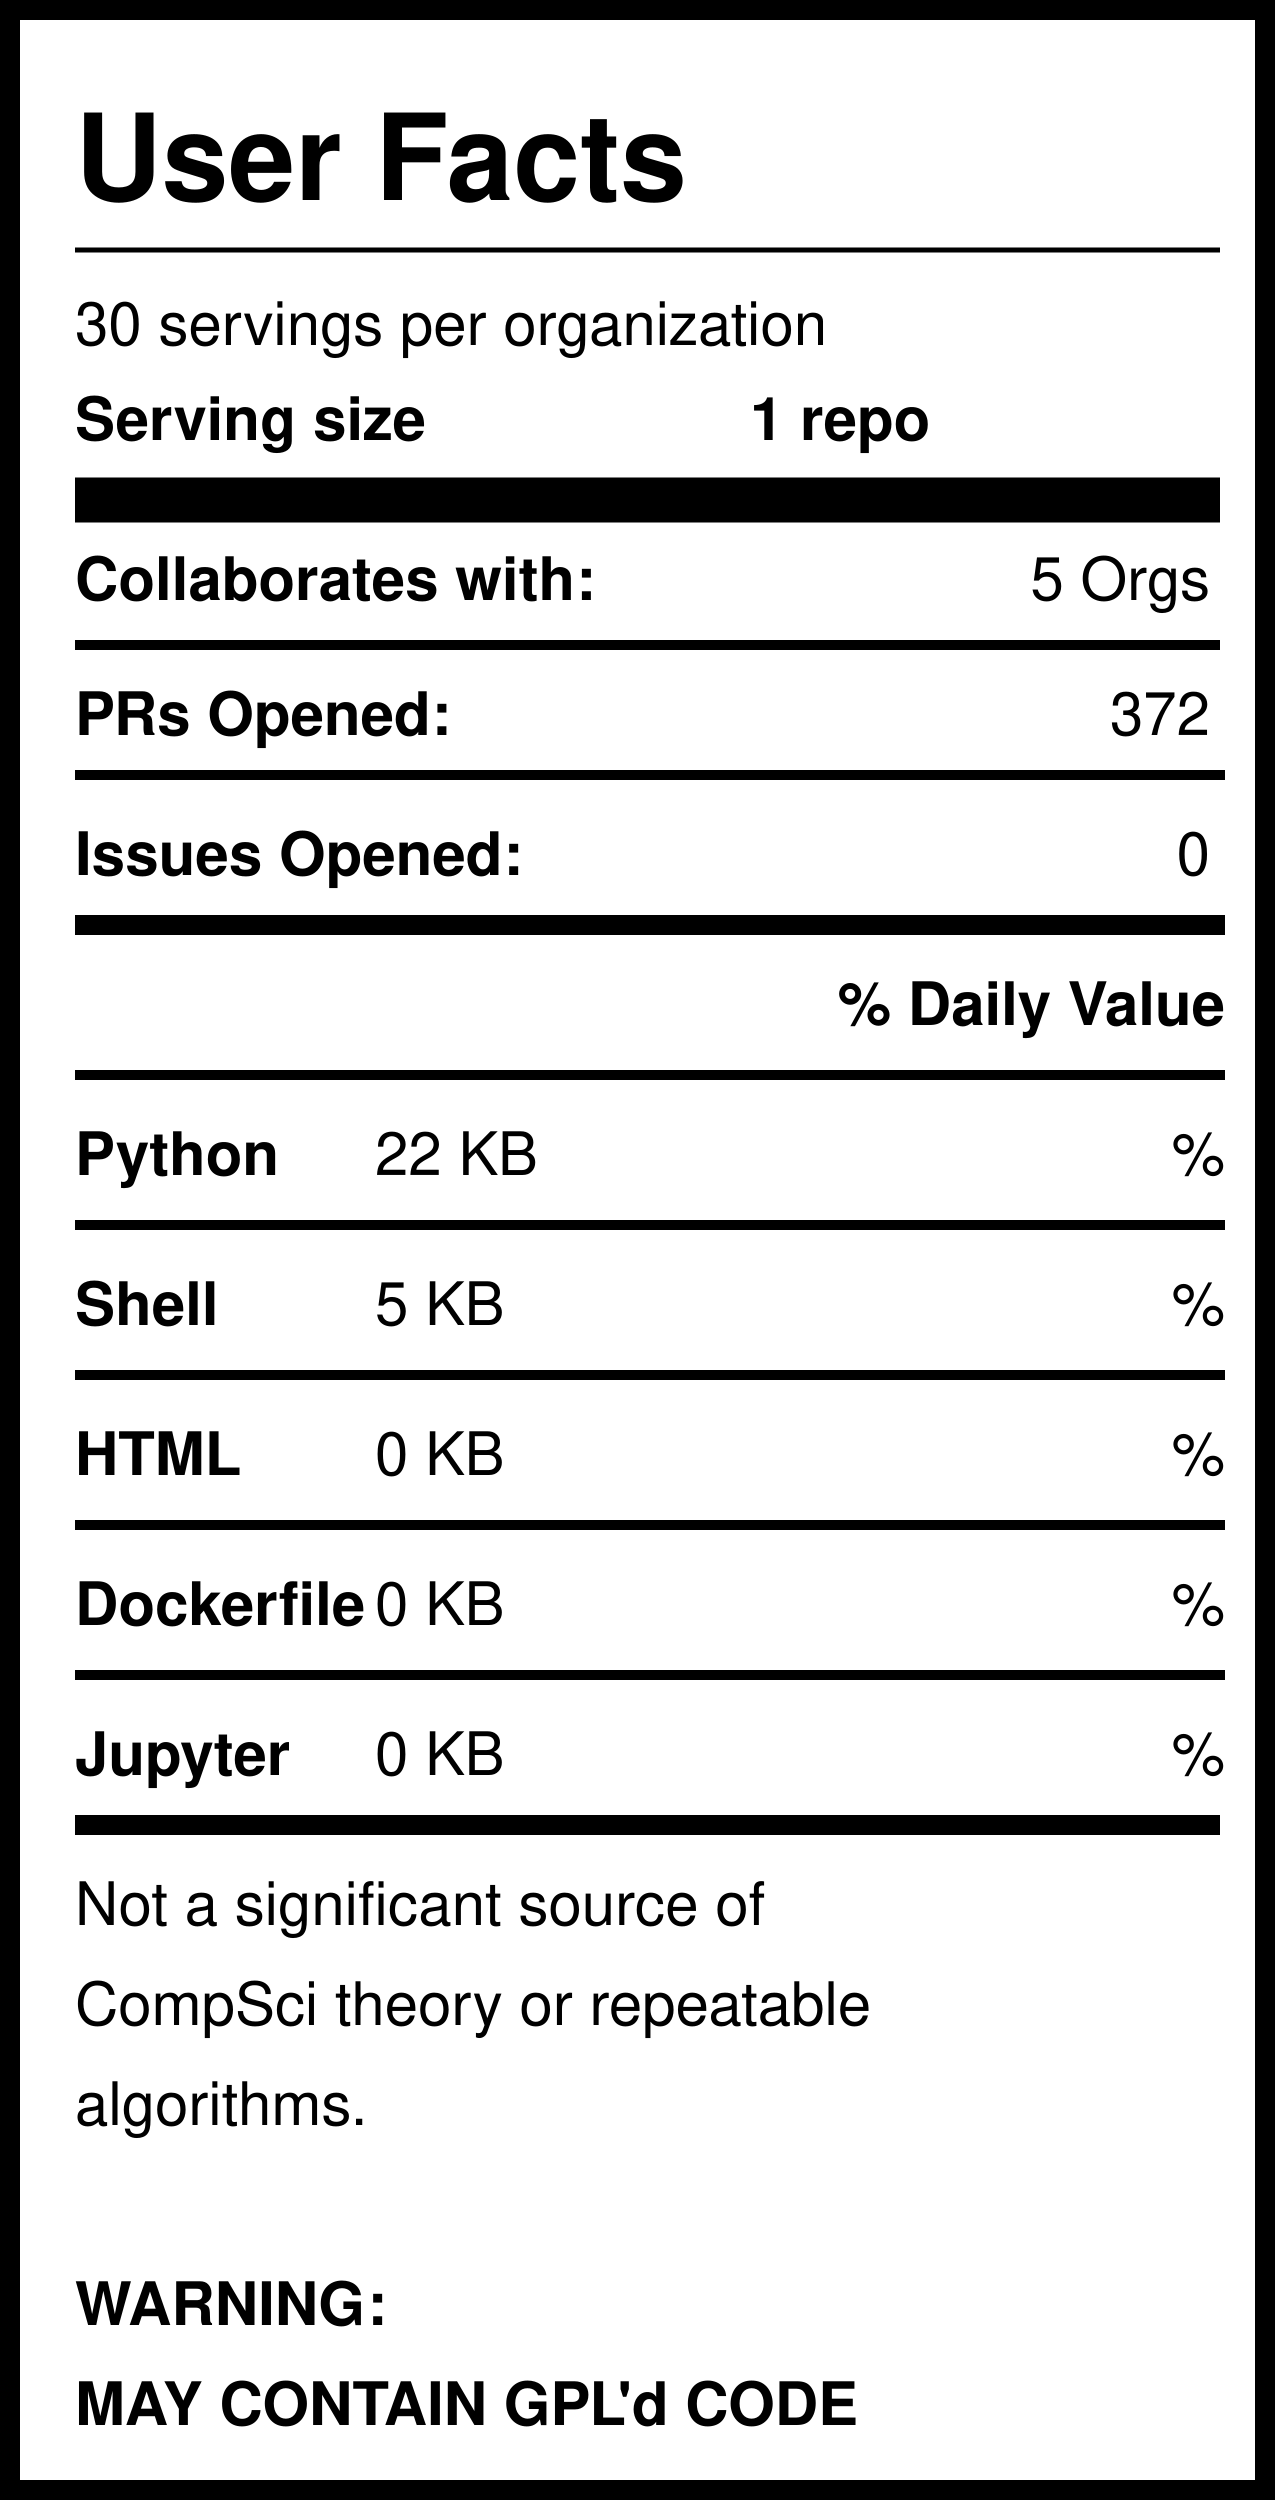
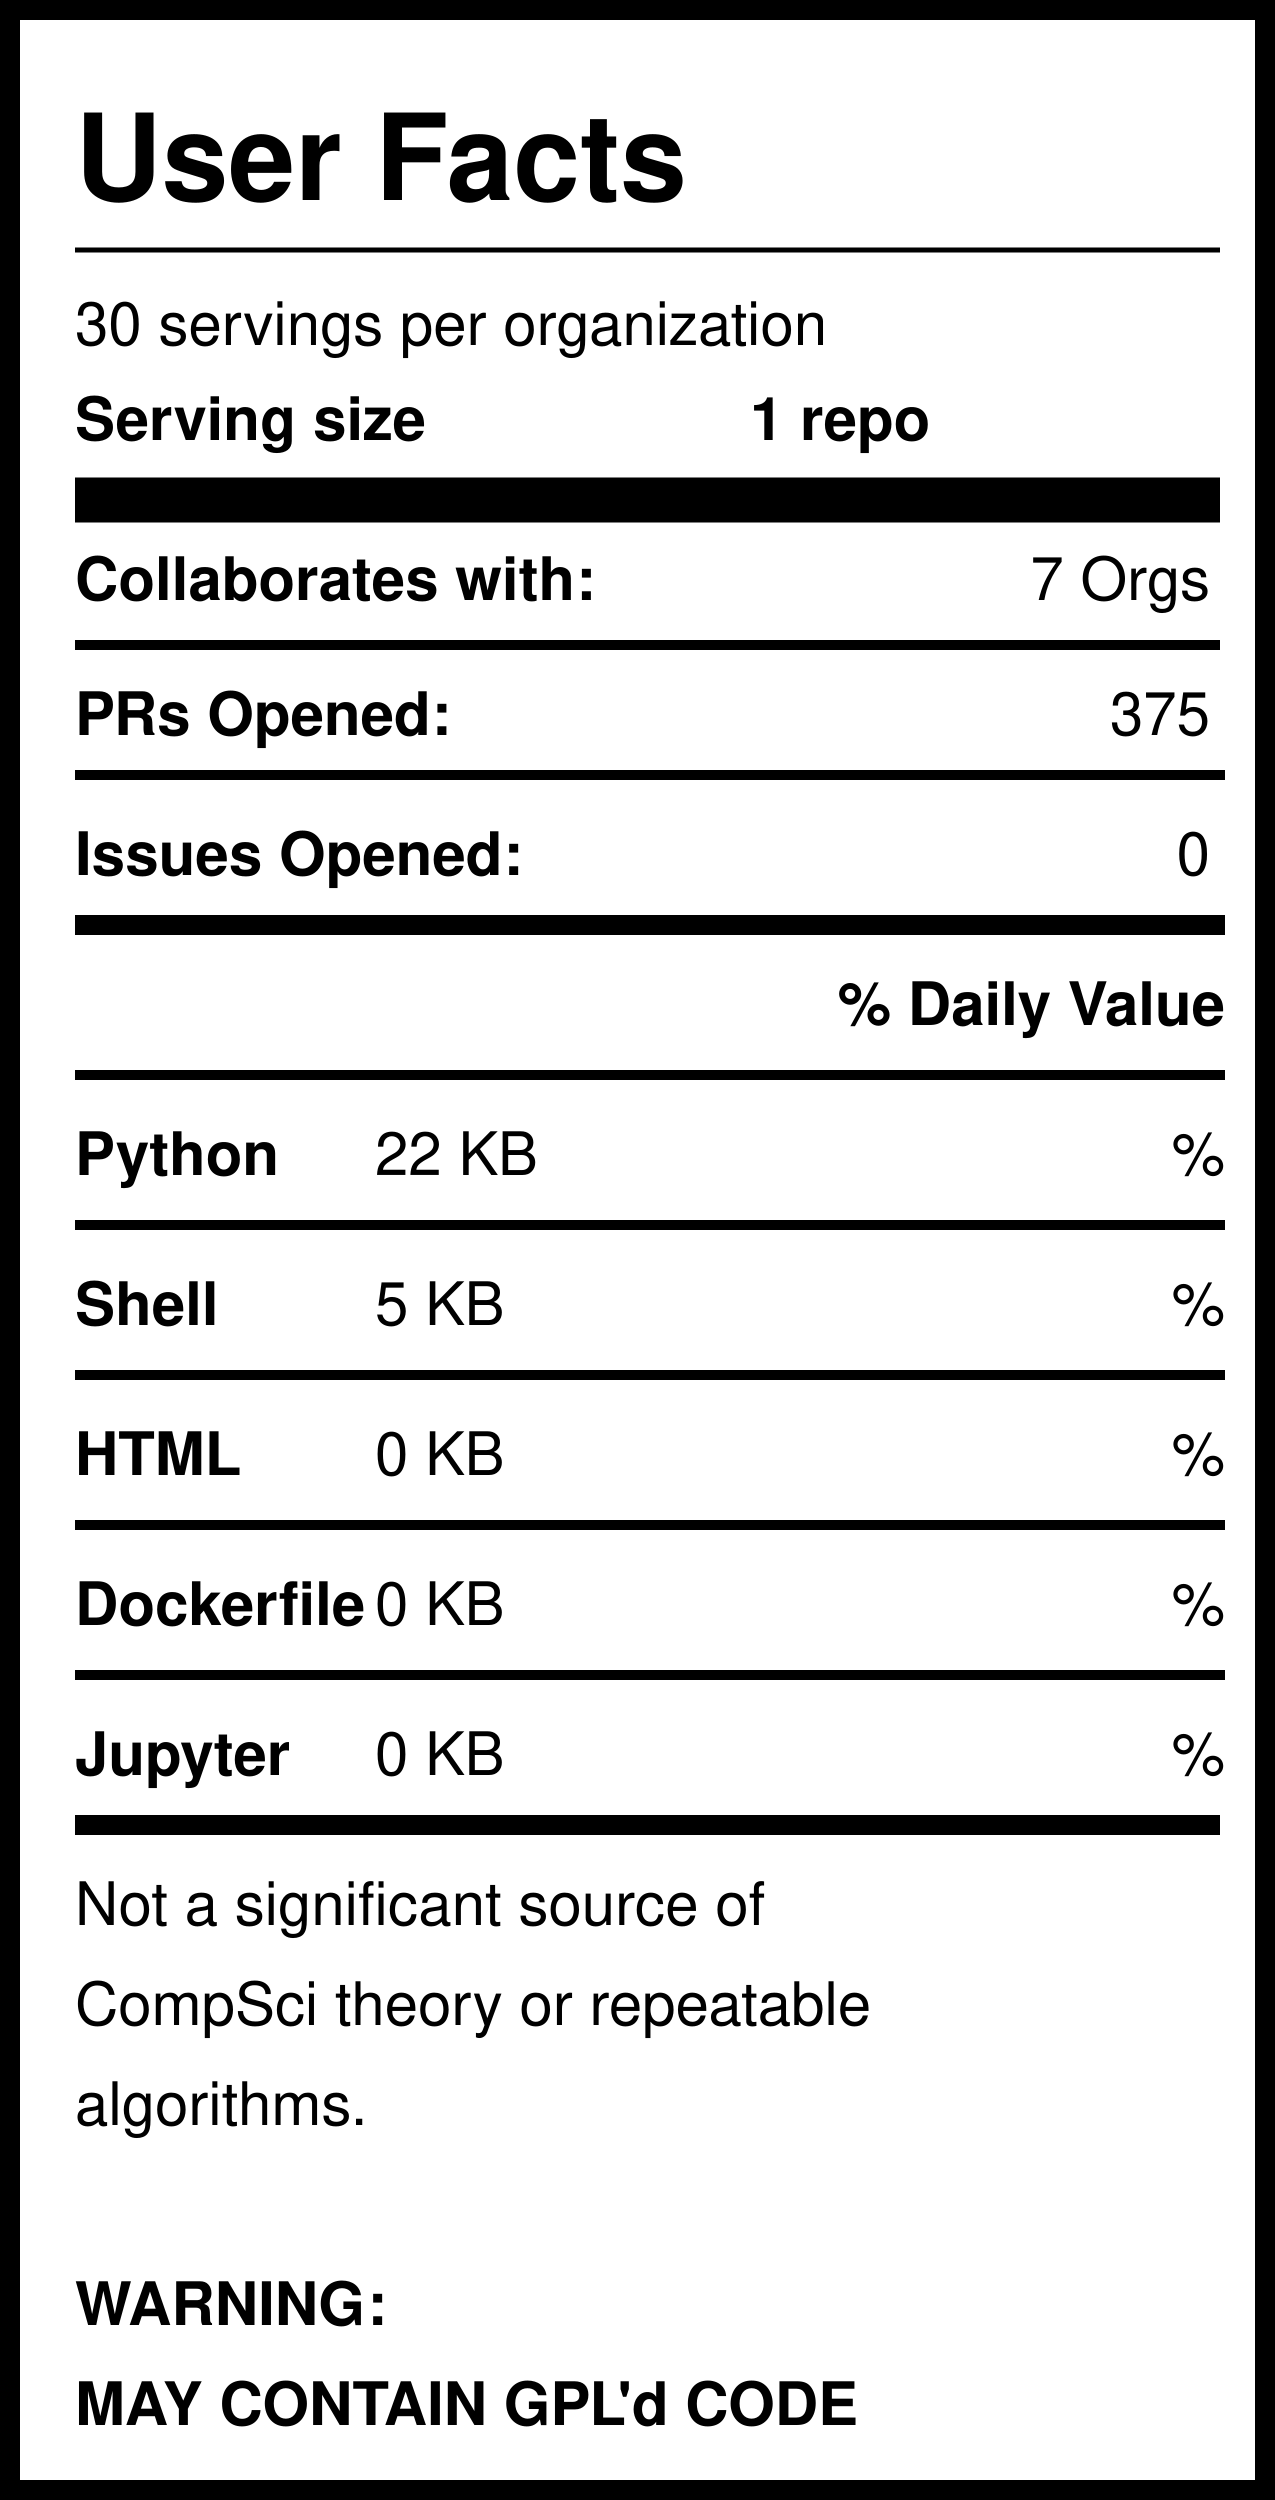
<svg xmlns="http://www.w3.org/2000/svg" version="1.1" width="255" height="500" style="background: white">
  <svg width="255" height="500">
    <rect width="255" height="500" style="fill:rgb(255,255,255);stroke-width:8;stroke:rgb(0,0,0)" />
    <text x="15" y="40" font-family="Helvetica" font-weight="bold" font-size="2em">User Facts</text>
    <line x1="15" y1="50" x2="244" y2="50" style="stroke:rgb(0,0,0);stroke-width:1" />
    <text x="15" y="69" font-family="Helvetica" lengthAdjust="spacingAndGlyphs">30 servings per organization</text>
    <text x="15" y="88" font-family="Helvetica" font-weight="bold" lengthAdjust="spacingAndGlyphs">Serving size</text>
    <text x="150" y="88" font-family="Helvetica" font-weight="bold" lengthAdjust="spacingAndGlyphs">1 repo</text>
    <line x1="15" y1="100" x2="244" y2="100" style="stroke:rgb(0,0,0);stroke-width:9" />
    <text x="15" y="120" font-family="Helvetica" font-weight="bold" lengthAdjust="spacingAndGlyphs">Collaborates with:</text>
-     <text x="242" y="120" font-family="Helvetica" text-anchor="end" lengthAdjust="spacingAndGlyphs">5 Orgs</text>
+     <text x="242" y="120" font-family="Helvetica" text-anchor="end" lengthAdjust="spacingAndGlyphs">7 Orgs</text>
    <line x1="15" y1="129" x2="244" y2="129" style="stroke:rgb(0,0,0);stroke-width:2" />
    <text x="15" y="147" font-family="Helvetica" font-weight="bold" lengthAdjust="spacingAndGlyphs">PRs Opened:</text>
-     <text x="242" y="147" font-family="Helvetica" text-anchor="end" lengthAdjust="spacingAndGlyphs">372</text>
+     <text x="242" y="147" font-family="Helvetica" text-anchor="end" lengthAdjust="spacingAndGlyphs">375</text>
    <text x="15" y="175" font-family="Helvetica" font-weight="bold" lengthAdjust="spacingAndGlyphs">Issues Opened:</text>
    <text x="242" y="175" font-family="Helvetica" lengthAdjust="spacingAndGlyphs" text-anchor="end">0</text>
    <line x1="15" y1="185" x2="245" y2="185" style="stroke:rgb(0,0,0);stroke-width:4" />
    <line x1="15" y1="155" x2="245" y2="155" style="stroke:rgb(0,0,0);stroke-width:2" />
    <text x="245" y="205" font-family="Helvetica" font-weight="bold" text-anchor="end" lengthAdjust="spacingAndGlyphs">% Daily Value</text>
    <line x1="15" y1="215" x2="245" y2="215" style="stroke:rgb(0,0,0);stroke-width:2" />
    <text x="15" y="235" font-family="Helvetica" font-weight="bold" lengthAdjust="spacingAndGlyphs">Python</text>
    <text x="75" y="235" font-family="Helvetica" lengthAdjust="spacingAndGlyphs">22 KB</text>
    <text x="245" y="235" font-family="Helvetica" lengthAdjust="spacingAndGlyphs" text-anchor="end">%</text>
    <line x1="15" y1="245" x2="245" y2="245" style="stroke:rgb(0,0,0);stroke-width:2" />
    <text x="15" y="265" font-family="Helvetica" font-weight="bold" lengthAdjust="spacingAndGlyphs">Shell</text>
    <text x="75" y="265" font-family="Helvetica" lengthAdjust="spacingAndGlyphs">5 KB</text>
    <text x="245" y="265" font-family="Helvetica" lengthAdjust="spacingAndGlyphs" text-anchor="end">%</text>
    <line x1="15" y1="275" x2="245" y2="275" style="stroke:rgb(0,0,0);stroke-width:2" />
    <text x="15" y="295" font-family="Helvetica" font-weight="bold" lengthAdjust="spacingAndGlyphs">HTML</text>
    <text x="75" y="295" font-family="Helvetica" lengthAdjust="spacingAndGlyphs">0 KB</text>
    <text x="245" y="295" font-family="Helvetica" lengthAdjust="spacingAndGlyphs" text-anchor="end">%</text>
    <line x1="15" y1="305" x2="245" y2="305" style="stroke:rgb(0,0,0);stroke-width:2" />
    <text x="15" y="325" font-family="Helvetica" font-weight="bold" lengthAdjust="spacingAndGlyphs">Dockerfile</text>
    <text x="75" y="325" font-family="Helvetica" lengthAdjust="spacingAndGlyphs">0 KB</text>
    <text x="245" y="325" font-family="Helvetica" lengthAdjust="spacingAndGlyphs" text-anchor="end">%</text>
    <line x1="15" y1="335" x2="245" y2="335" style="stroke:rgb(0,0,0);stroke-width:2" />
    <text x="15" y="355" font-family="Helvetica" font-weight="bold" lengthAdjust="spacingAndGlyphs">Jupyter</text>
    <text x="75" y="355" font-family="Helvetica" lengthAdjust="spacingAndGlyphs">0 KB</text>
    <text x="245" y="355" font-family="Helvetica" lengthAdjust="spacingAndGlyphs" text-anchor="end">%</text>
    <line x1="15" y1="365" x2="244" y2="365" style="stroke:rgb(0,0,0);stroke-width:4" />
    <text id="Warning1" x="15" y="385" font-family="Helvetica" lengthAdjust="spacingAndGlyphs">Not a significant source of </text>
    <text id="Warning2" x="15" y="405" font-family="Helvetica" lengthAdjust="spacingAndGlyphs">CompSci theory or repeatable</text>
    <text id="Warning3" x="15" y="425" font-family="Helvetica" lengthAdjust="spacingAndGlyphs">algorithms. </text>
    <text id="GPL1" x="15" y="465" font-family="Helvetica" font-weight="bold" lengthAdjust="spacingAndGlyphs">WARNING:</text>
    <text id="GPL2" x="15" y="485" font-family="Helvetica" font-weight="bold" lengthAdjust="spacingAndGlyphs">MAY CONTAIN GPL'd CODE</text>
  </svg>
</svg>
